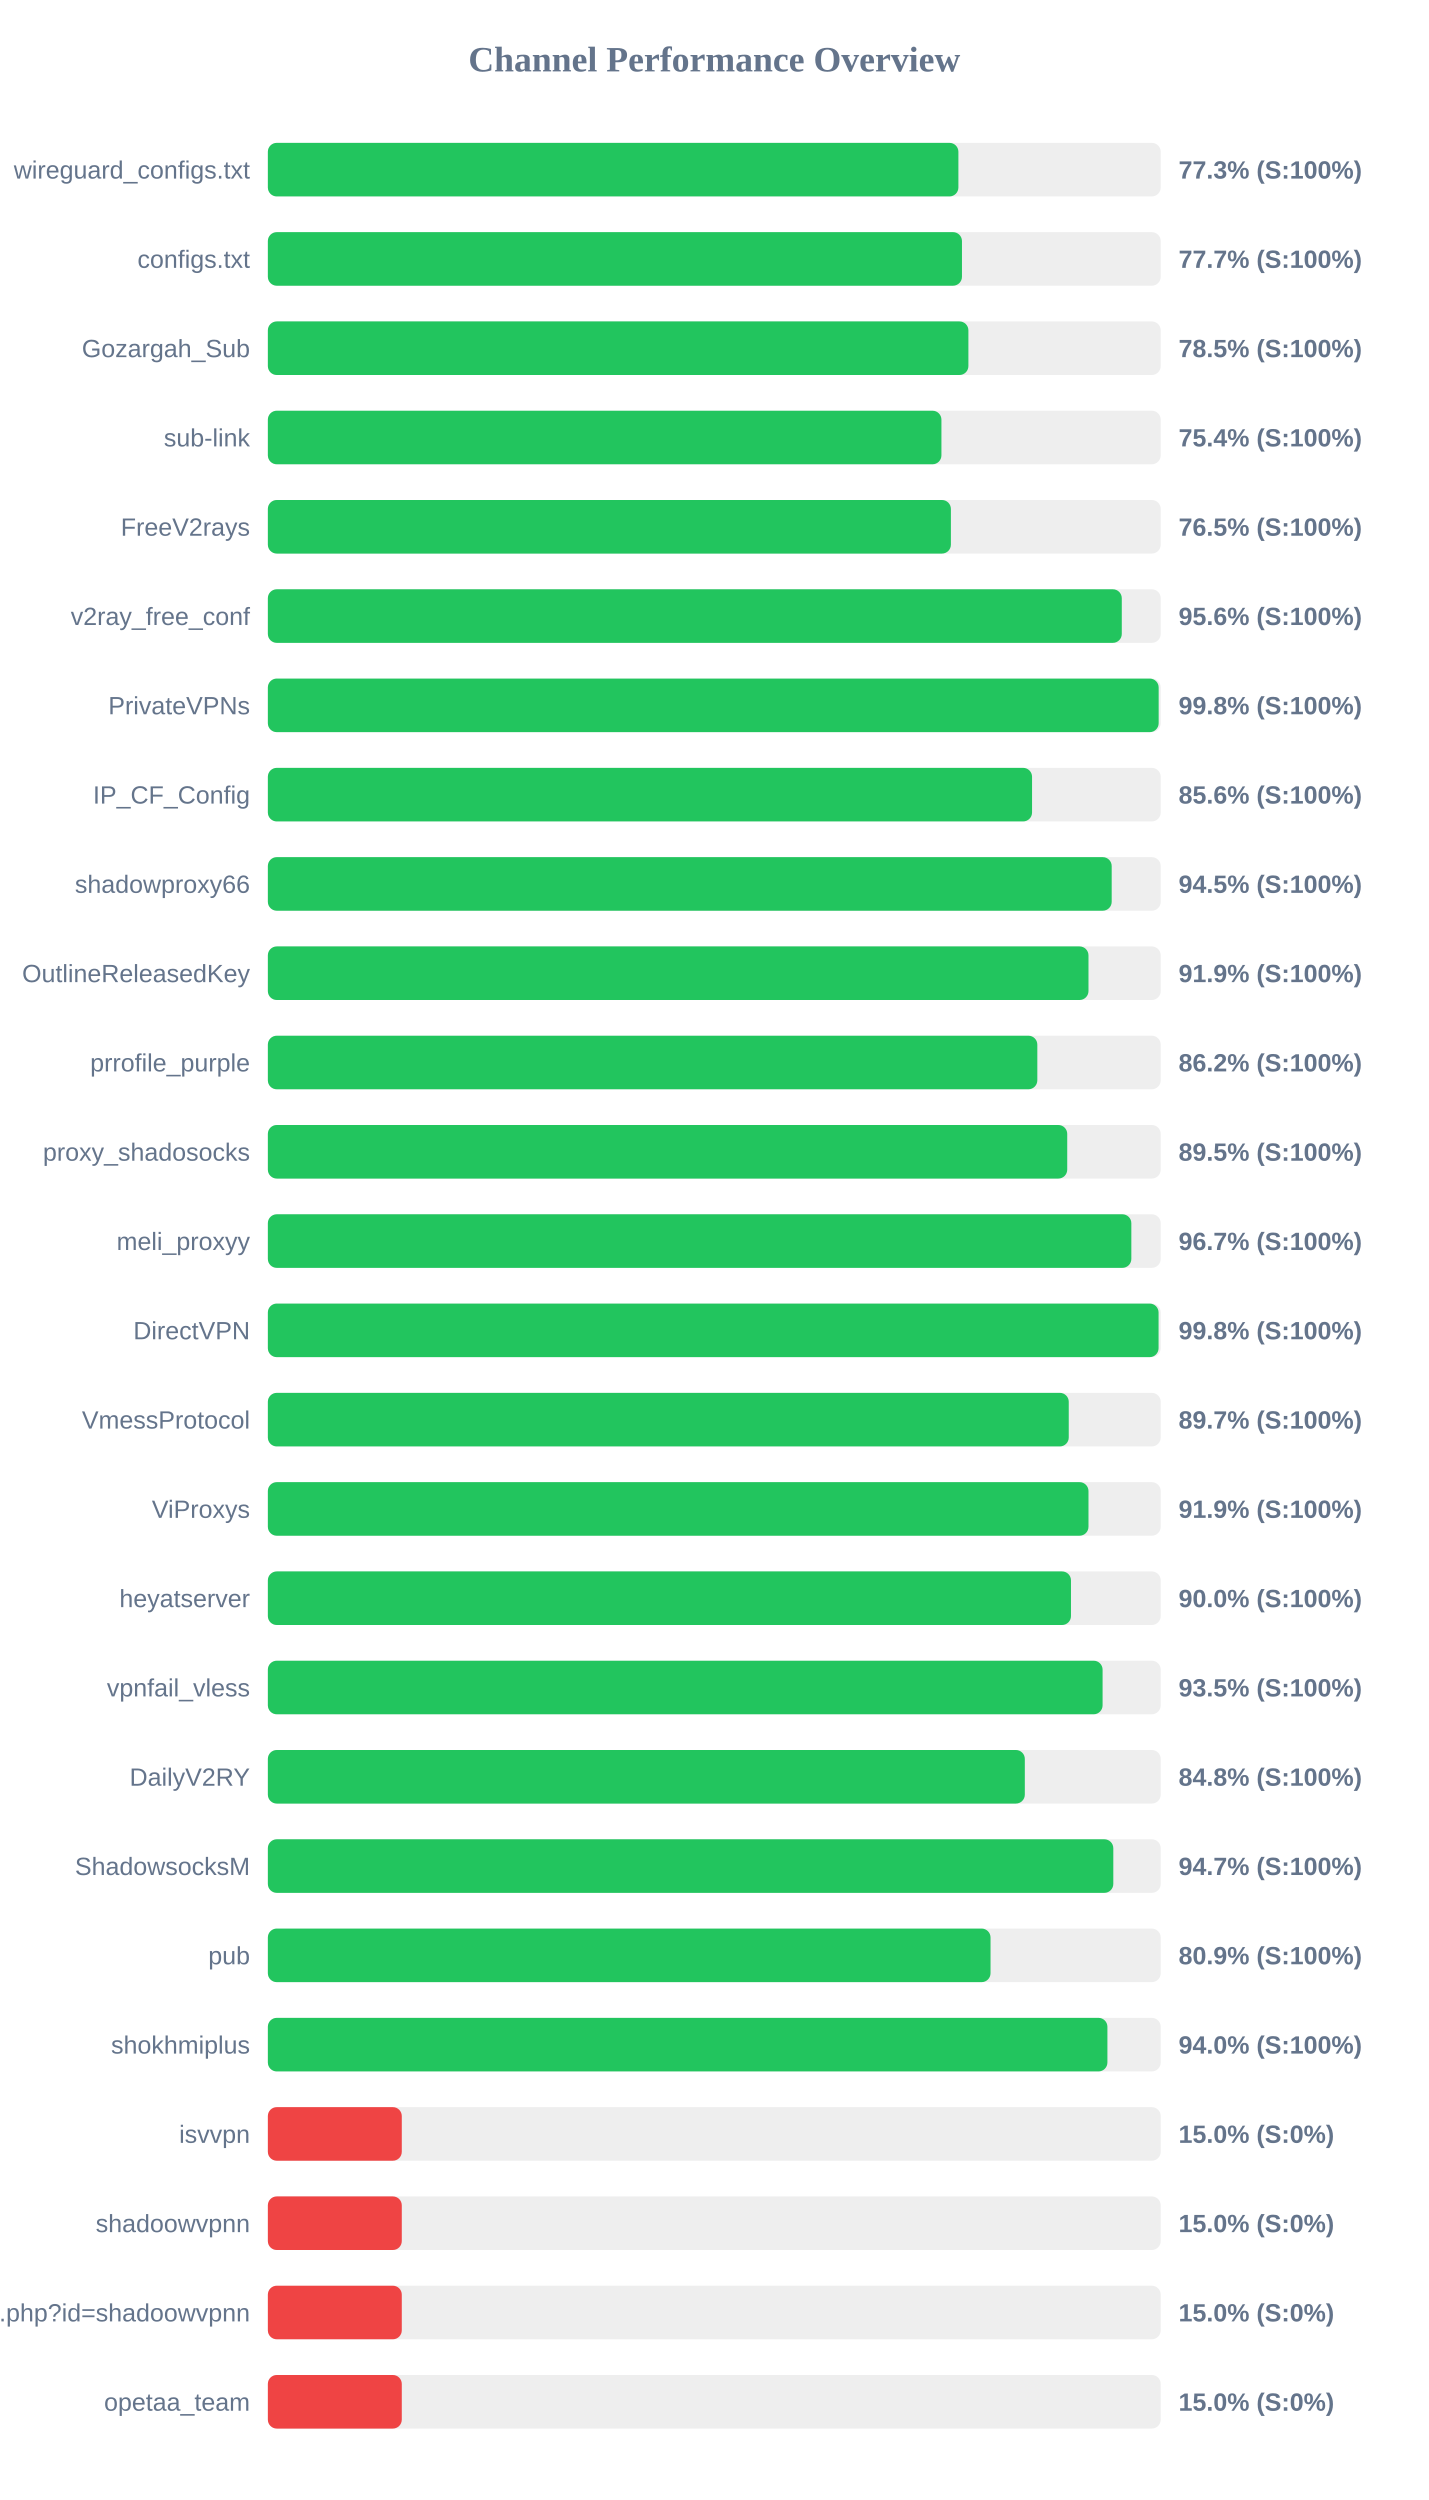
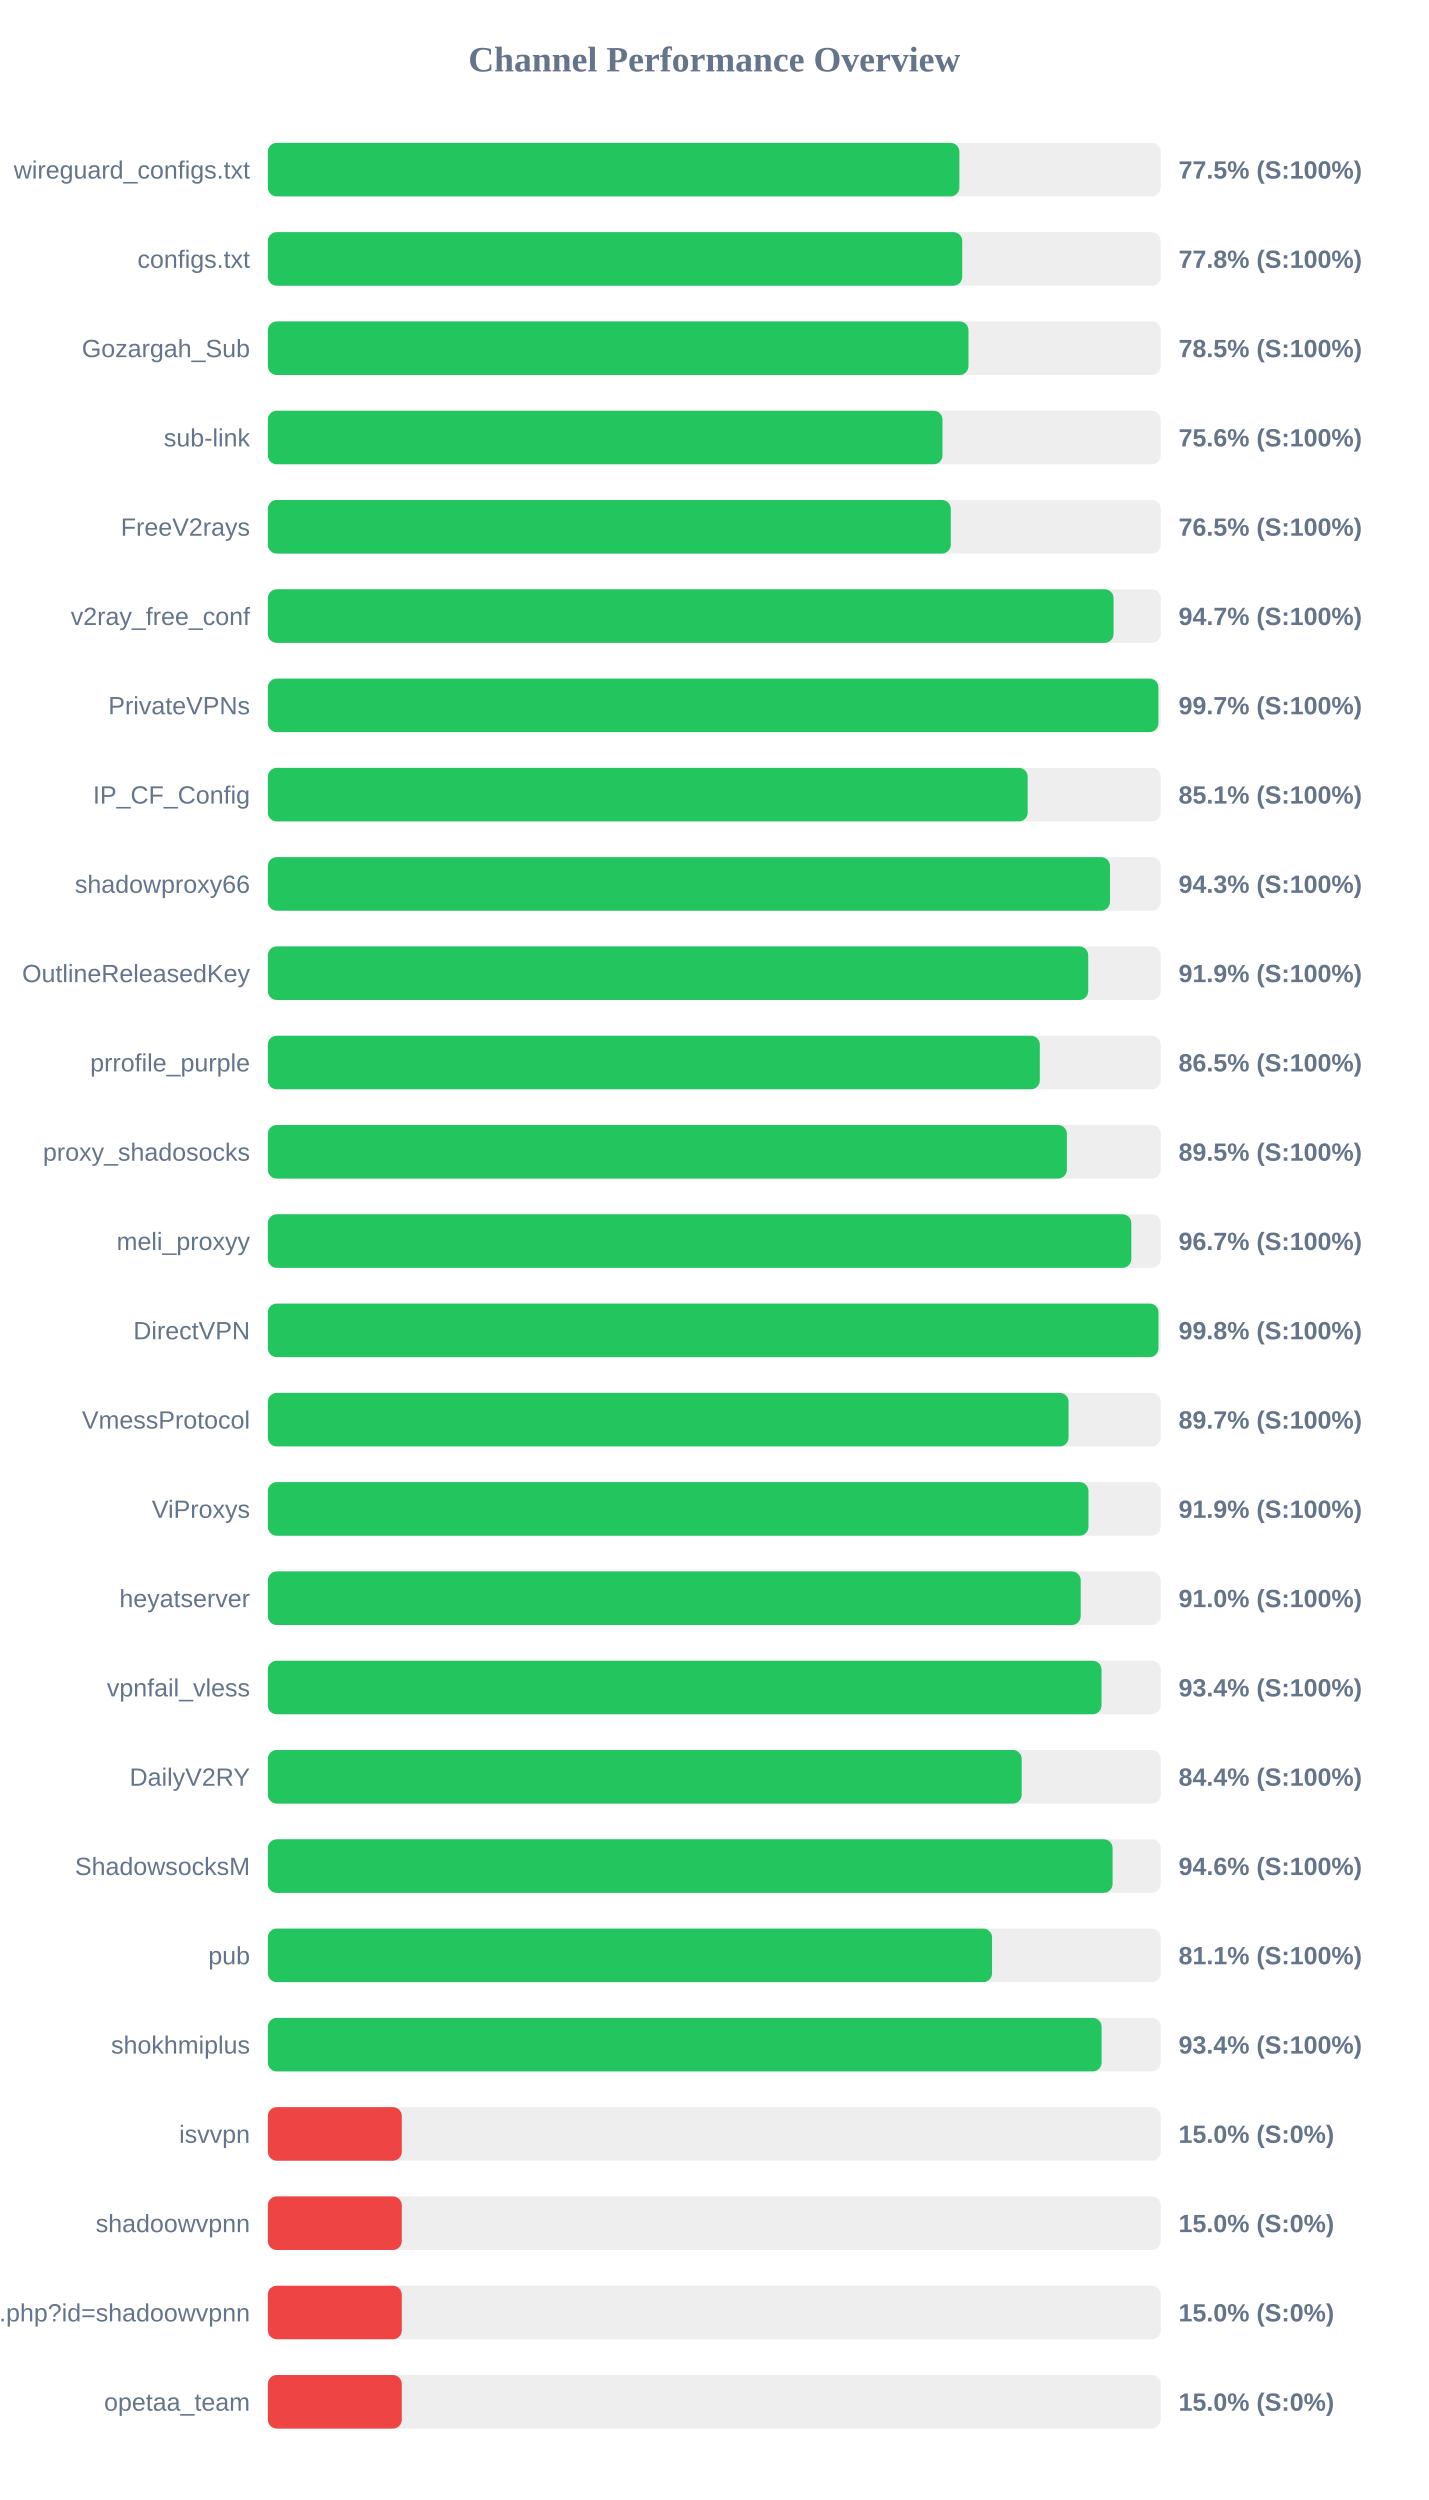
<svg xmlns="http://www.w3.org/2000/svg" width="800" height="1400" version="1.1">
  <style>
        .row { font: 14px Arial; fill: #64748b; }
        .score { font: bold 14px Arial; fill: #64748b; }
    </style>
  <text x="400" y="40" text-anchor="middle" font-size="20px" font-weight="bold" fill="#64748b">Channel Performance Overview</text>
  <rect x="150" y="80" width="500" height="30" fill="#eee" rx="5" />
-   <rect x="150" y="80" width="386.7" height="30" fill="#22c55e" rx="5" />
+   <rect x="150" y="80" width="387.25" height="30" fill="#22c55e" rx="5" />
  <text x="140" y="100" text-anchor="end" class="row">wireguard_configs.txt</text>
-   <text x="660" y="100" text-anchor="start" class="score">77.3% (S:100%)</text>
+   <text x="660" y="100" text-anchor="start" class="score">77.5% (S:100%)</text>
  <rect x="150" y="130" width="500" height="30" fill="#eee" rx="5" />
-   <rect x="150" y="130" width="388.7" height="30" fill="#22c55e" rx="5" />
+   <rect x="150" y="130" width="388.85" height="30" fill="#22c55e" rx="5" />
  <text x="140" y="150" text-anchor="end" class="row">configs.txt</text>
-   <text x="660" y="150" text-anchor="start" class="score">77.7% (S:100%)</text>
+   <text x="660" y="150" text-anchor="start" class="score">77.8% (S:100%)</text>
  <rect x="150" y="180" width="500" height="30" fill="#eee" rx="5" />
-   <rect x="150" y="180" width="392.3" height="30" fill="#22c55e" rx="5" />
+   <rect x="150" y="180" width="392.35" height="30" fill="#22c55e" rx="5" />
  <text x="140" y="200" text-anchor="end" class="row">Gozargah_Sub</text>
  <text x="660" y="200" text-anchor="start" class="score">78.5% (S:100%)</text>
  <rect x="150" y="230" width="500" height="30" fill="#eee" rx="5" />
-   <rect x="150" y="230" width="377.2" height="30" fill="#22c55e" rx="5" />
+   <rect x="150" y="230" width="377.8" height="30" fill="#22c55e" rx="5" />
  <text x="140" y="250" text-anchor="end" class="row">sub-link</text>
-   <text x="660" y="250" text-anchor="start" class="score">75.4% (S:100%)</text>
+   <text x="660" y="250" text-anchor="start" class="score">75.6% (S:100%)</text>
  <rect x="150" y="280" width="500" height="30" fill="#eee" rx="5" />
-   <rect x="150" y="280" width="382.5" height="30" fill="#22c55e" rx="5" />
+   <rect x="150" y="280" width="382.45" height="30" fill="#22c55e" rx="5" />
  <text x="140" y="300" text-anchor="end" class="row">FreeV2rays</text>
  <text x="660" y="300" text-anchor="start" class="score">76.5% (S:100%)</text>
  <rect x="150" y="330" width="500" height="30" fill="#eee" rx="5" />
-   <rect x="150" y="330" width="478.2" height="30" fill="#22c55e" rx="5" />
+   <rect x="150" y="330" width="473.6" height="30" fill="#22c55e" rx="5" />
  <text x="140" y="350" text-anchor="end" class="row">v2ray_free_conf</text>
-   <text x="660" y="350" text-anchor="start" class="score">95.6% (S:100%)</text>
+   <text x="660" y="350" text-anchor="start" class="score">94.7% (S:100%)</text>
  <rect x="150" y="380" width="500" height="30" fill="#eee" rx="5" />
-   <rect x="150" y="380" width="498.85" height="30" fill="#22c55e" rx="5" />
+   <rect x="150" y="380" width="498.7" height="30" fill="#22c55e" rx="5" />
  <text x="140" y="400" text-anchor="end" class="row">PrivateVPNs</text>
-   <text x="660" y="400" text-anchor="start" class="score">99.8% (S:100%)</text>
+   <text x="660" y="400" text-anchor="start" class="score">99.7% (S:100%)</text>
  <rect x="150" y="430" width="500" height="30" fill="#eee" rx="5" />
-   <rect x="150" y="430" width="427.95" height="30" fill="#22c55e" rx="5" />
+   <rect x="150" y="430" width="425.5" height="30" fill="#22c55e" rx="5" />
  <text x="140" y="450" text-anchor="end" class="row">IP_CF_Config</text>
-   <text x="660" y="450" text-anchor="start" class="score">85.6% (S:100%)</text>
+   <text x="660" y="450" text-anchor="start" class="score">85.1% (S:100%)</text>
  <rect x="150" y="480" width="500" height="30" fill="#eee" rx="5" />
-   <rect x="150" y="480" width="472.55" height="30" fill="#22c55e" rx="5" />
+   <rect x="150" y="480" width="471.6" height="30" fill="#22c55e" rx="5" />
  <text x="140" y="500" text-anchor="end" class="row">shadowproxy66</text>
-   <text x="660" y="500" text-anchor="start" class="score">94.5% (S:100%)</text>
+   <text x="660" y="500" text-anchor="start" class="score">94.3% (S:100%)</text>
  <rect x="150" y="530" width="500" height="30" fill="#eee" rx="5" />
-   <rect x="150" y="530" width="459.55" height="30" fill="#22c55e" rx="5" />
+   <rect x="150" y="530" width="459.4" height="30" fill="#22c55e" rx="5" />
  <text x="140" y="550" text-anchor="end" class="row">OutlineReleasedKey</text>
  <text x="660" y="550" text-anchor="start" class="score">91.9% (S:100%)</text>
  <rect x="150" y="580" width="500" height="30" fill="#eee" rx="5" />
-   <rect x="150" y="580" width="430.9" height="30" fill="#22c55e" rx="5" />
+   <rect x="150" y="580" width="432.3" height="30" fill="#22c55e" rx="5" />
  <text x="140" y="600" text-anchor="end" class="row">prrofile_purple</text>
-   <text x="660" y="600" text-anchor="start" class="score">86.2% (S:100%)</text>
+   <text x="660" y="600" text-anchor="start" class="score">86.5% (S:100%)</text>
  <rect x="150" y="630" width="500" height="30" fill="#eee" rx="5" />
-   <rect x="150" y="630" width="447.65" height="30" fill="#22c55e" rx="5" />
+   <rect x="150" y="630" width="447.45" height="30" fill="#22c55e" rx="5" />
  <text x="140" y="650" text-anchor="end" class="row">proxy_shadosocks</text>
  <text x="660" y="650" text-anchor="start" class="score">89.5% (S:100%)</text>
  <rect x="150" y="680" width="500" height="30" fill="#eee" rx="5" />
  <rect x="150" y="680" width="483.55" height="30" fill="#22c55e" rx="5" />
  <text x="140" y="700" text-anchor="end" class="row">meli_proxyy</text>
  <text x="660" y="700" text-anchor="start" class="score">96.7% (S:100%)</text>
  <rect x="150" y="730" width="500" height="30" fill="#eee" rx="5" />
-   <rect x="150" y="730" width="498.8" height="30" fill="#22c55e" rx="5" />
+   <rect x="150" y="730" width="498.75" height="30" fill="#22c55e" rx="5" />
  <text x="140" y="750" text-anchor="end" class="row">DirectVPN</text>
  <text x="660" y="750" text-anchor="start" class="score">99.8% (S:100%)</text>
  <rect x="150" y="780" width="500" height="30" fill="#eee" rx="5" />
-   <rect x="150" y="780" width="448.5" height="30" fill="#22c55e" rx="5" />
+   <rect x="150" y="780" width="448.4" height="30" fill="#22c55e" rx="5" />
  <text x="140" y="800" text-anchor="end" class="row">VmessProtocol</text>
  <text x="660" y="800" text-anchor="start" class="score">89.7% (S:100%)</text>
  <rect x="150" y="830" width="500" height="30" fill="#eee" rx="5" />
  <rect x="150" y="830" width="459.55" height="30" fill="#22c55e" rx="5" />
  <text x="140" y="850" text-anchor="end" class="row">ViProxys</text>
  <text x="660" y="850" text-anchor="start" class="score">91.9% (S:100%)</text>
  <rect x="150" y="880" width="500" height="30" fill="#eee" rx="5" />
-   <rect x="150" y="880" width="449.75" height="30" fill="#22c55e" rx="5" />
+   <rect x="150" y="880" width="455.2" height="30" fill="#22c55e" rx="5" />
  <text x="140" y="900" text-anchor="end" class="row">heyatserver</text>
-   <text x="660" y="900" text-anchor="start" class="score">90.0% (S:100%)</text>
+   <text x="660" y="900" text-anchor="start" class="score">91.0% (S:100%)</text>
  <rect x="150" y="930" width="500" height="30" fill="#eee" rx="5" />
-   <rect x="150" y="930" width="467.45" height="30" fill="#22c55e" rx="5" />
+   <rect x="150" y="930" width="466.85" height="30" fill="#22c55e" rx="5" />
  <text x="140" y="950" text-anchor="end" class="row">vpnfail_vless</text>
-   <text x="660" y="950" text-anchor="start" class="score">93.5% (S:100%)</text>
+   <text x="660" y="950" text-anchor="start" class="score">93.4% (S:100%)</text>
  <rect x="150" y="980" width="500" height="30" fill="#eee" rx="5" />
-   <rect x="150" y="980" width="423.9" height="30" fill="#22c55e" rx="5" />
+   <rect x="150" y="980" width="422.15" height="30" fill="#22c55e" rx="5" />
  <text x="140" y="1000" text-anchor="end" class="row">DailyV2RY</text>
-   <text x="660" y="1000" text-anchor="start" class="score">84.8% (S:100%)</text>
+   <text x="660" y="1000" text-anchor="start" class="score">84.4% (S:100%)</text>
  <rect x="150" y="1030" width="500" height="30" fill="#eee" rx="5" />
-   <rect x="150" y="1030" width="473.45" height="30" fill="#22c55e" rx="5" />
+   <rect x="150" y="1030" width="473.05" height="30" fill="#22c55e" rx="5" />
  <text x="140" y="1050" text-anchor="end" class="row">ShadowsocksM</text>
-   <text x="660" y="1050" text-anchor="start" class="score">94.7% (S:100%)</text>
+   <text x="660" y="1050" text-anchor="start" class="score">94.6% (S:100%)</text>
  <rect x="150" y="1080" width="500" height="30" fill="#eee" rx="5" />
-   <rect x="150" y="1080" width="404.7" height="30" fill="#22c55e" rx="5" />
+   <rect x="150" y="1080" width="405.55" height="30" fill="#22c55e" rx="5" />
  <text x="140" y="1100" text-anchor="end" class="row">pub</text>
-   <text x="660" y="1100" text-anchor="start" class="score">80.9% (S:100%)</text>
+   <text x="660" y="1100" text-anchor="start" class="score">81.1% (S:100%)</text>
  <rect x="150" y="1130" width="500" height="30" fill="#eee" rx="5" />
-   <rect x="150" y="1130" width="470.15" height="30" fill="#22c55e" rx="5" />
+   <rect x="150" y="1130" width="466.9" height="30" fill="#22c55e" rx="5" />
  <text x="140" y="1150" text-anchor="end" class="row">shokhmiplus</text>
-   <text x="660" y="1150" text-anchor="start" class="score">94.0% (S:100%)</text>
+   <text x="660" y="1150" text-anchor="start" class="score">93.4% (S:100%)</text>
  <rect x="150" y="1180" width="500" height="30" fill="#eee" rx="5" />
  <rect x="150" y="1180" width="75.0" height="30" fill="#ef4444" rx="5" />
  <text x="140" y="1200" text-anchor="end" class="row">isvvpn</text>
  <text x="660" y="1200" text-anchor="start" class="score">15.0% (S:0%)</text>
  <rect x="150" y="1230" width="500" height="30" fill="#eee" rx="5" />
  <rect x="150" y="1230" width="75.0" height="30" fill="#ef4444" rx="5" />
  <text x="140" y="1250" text-anchor="end" class="row">shadoowvpnn</text>
  <text x="660" y="1250" text-anchor="start" class="score">15.0% (S:0%)</text>
  <rect x="150" y="1280" width="500" height="30" fill="#eee" rx="5" />
  <rect x="150" y="1280" width="75.0" height="30" fill="#ef4444" rx="5" />
  <text x="140" y="1300" text-anchor="end" class="row">api.php?id=shadoowvpnn</text>
  <text x="660" y="1300" text-anchor="start" class="score">15.0% (S:0%)</text>
  <rect x="150" y="1330" width="500" height="30" fill="#eee" rx="5" />
  <rect x="150" y="1330" width="75.0" height="30" fill="#ef4444" rx="5" />
  <text x="140" y="1350" text-anchor="end" class="row">opetaa_team</text>
  <text x="660" y="1350" text-anchor="start" class="score">15.0% (S:0%)</text>
</svg>
